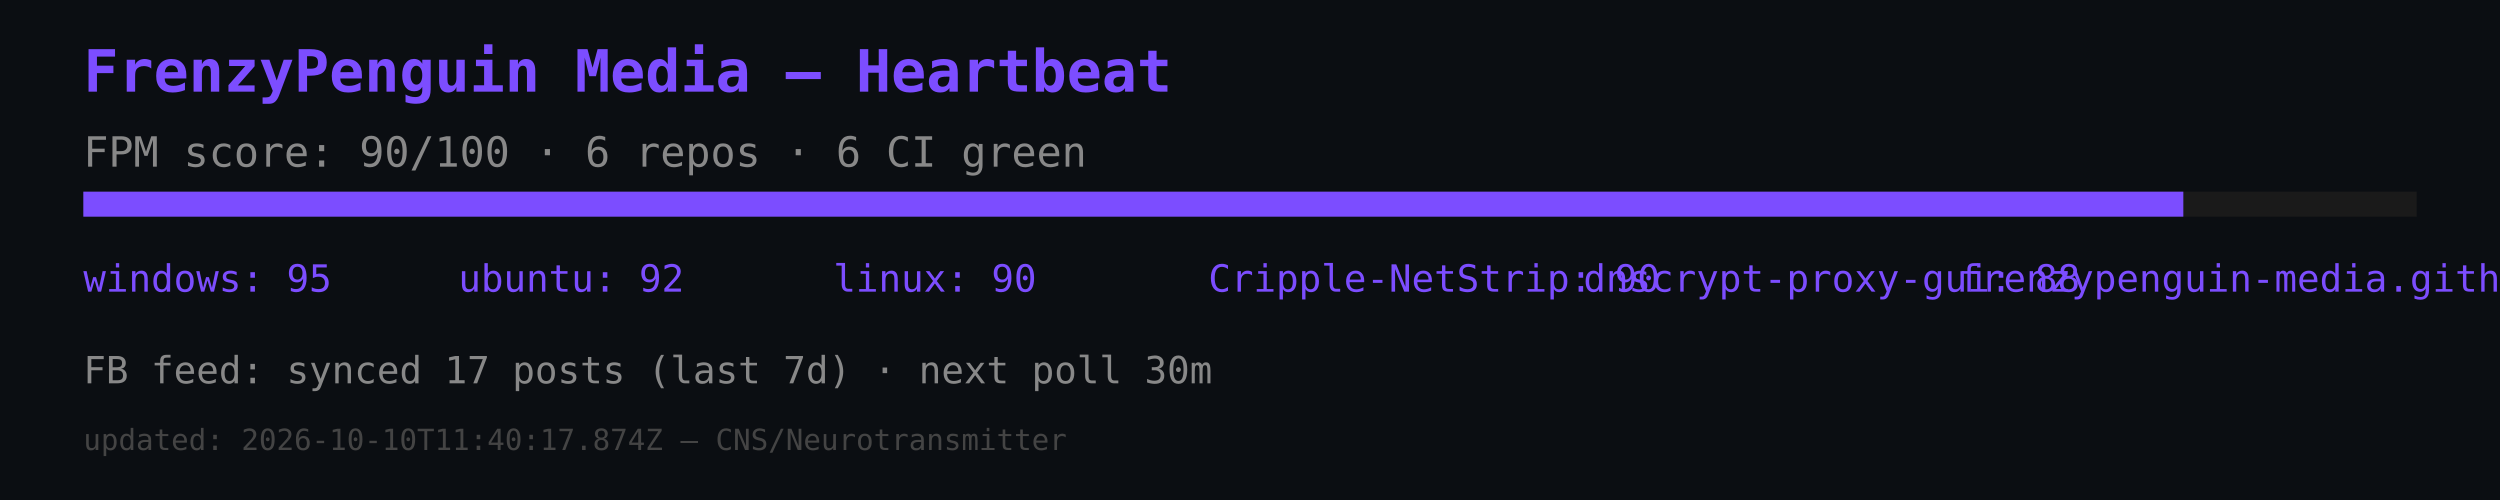
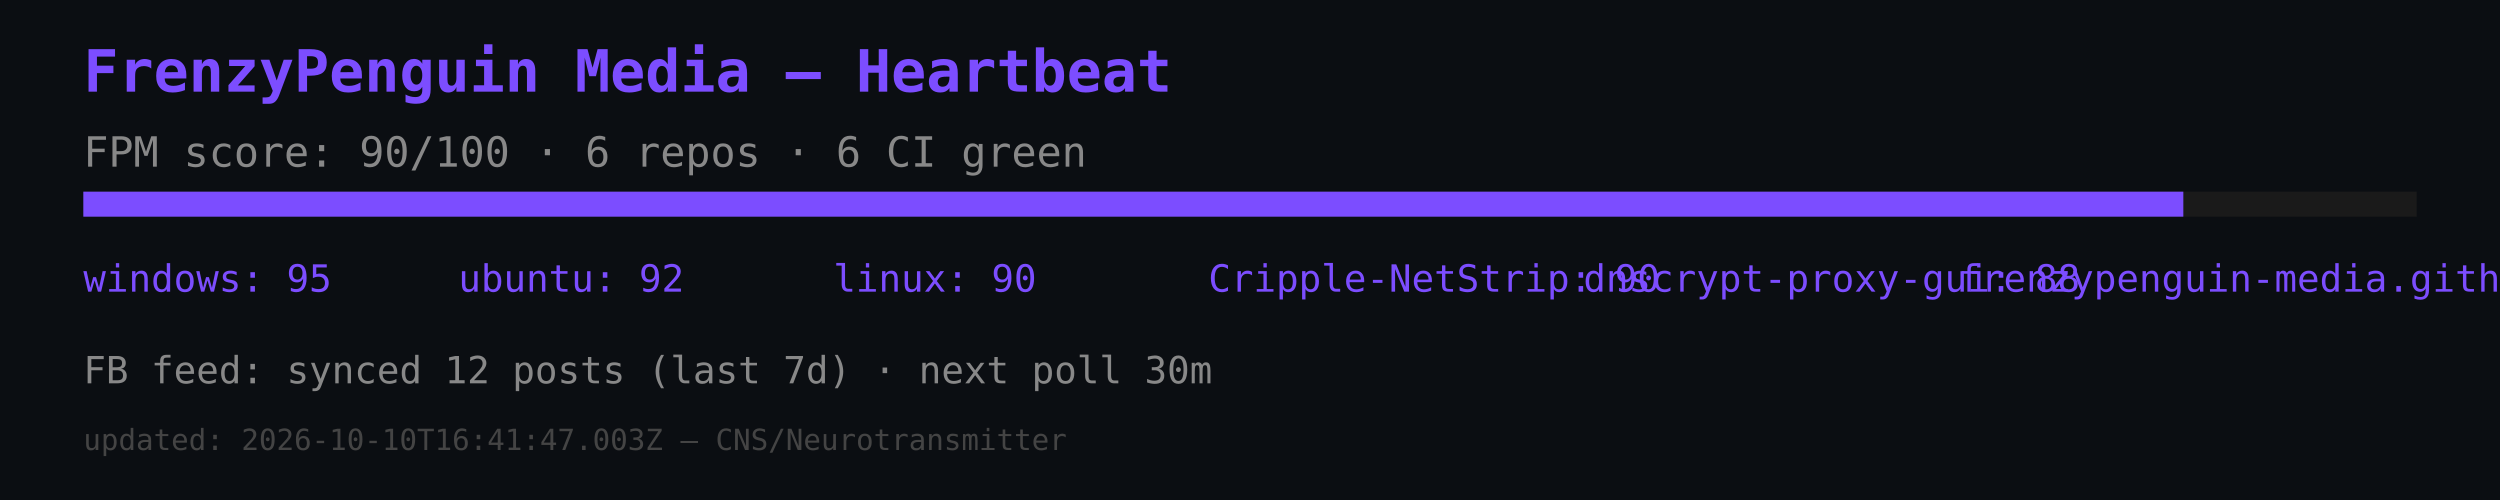
<svg xmlns="http://www.w3.org/2000/svg" width="600" height="120" viewBox="0 0 600 120">
  <rect width="600" height="120" fill="#0b0e12" />
  <text x="20" y="22" font-size="14" fill="#7c4dff" font-family="monospace" font-weight="bold">FrenzyPenguin Media — Heartbeat</text>
  <text x="20" y="40" font-size="10" fill="#888" font-family="monospace">FPM score: 90/100 · 6 repos · 6 CI green</text>
  <rect x="20" y="46" width="560" height="6" fill="#1a1a1a" />
  <rect x="20" y="46" width="504" height="6" fill="#7c4dff" />
  <text x="20" y="70" font-size="9" fill="#7c4dff" font-family="monospace">windows: 95</text>
  <text x="110" y="70" font-size="9" fill="#7c4dff" font-family="monospace">ubuntu: 92</text>
  <text x="200" y="70" font-size="9" fill="#7c4dff" font-family="monospace">linux: 90</text>
  <text x="290" y="70" font-size="9" fill="#7c4dff" font-family="monospace">Cripple-NetStrip: 90</text>
  <text x="380" y="70" font-size="9" fill="#7c4dff" font-family="monospace">dnscrypt-proxy-gui: 88</text>
  <text x="470" y="70" font-size="9" fill="#7c4dff" font-family="monospace">frenzypenguin-media.github.io: 87</text>
-   <text x="20" y="92" font-size="9" fill="#888" font-family="monospace">FB feed: synced 17 posts (last 7d) · next poll 30m</text>
-   <text x="20" y="108" font-size="7" fill="#444" font-family="monospace">updated: 2026-10-10T11:40:17.874Z — CNS/Neurotransmitter</text>
+   <text x="20" y="92" font-size="9" fill="#888" font-family="monospace">FB feed: synced 12 posts (last 7d) · next poll 30m</text>
+   <text x="20" y="108" font-size="7" fill="#444" font-family="monospace">updated: 2026-10-10T16:41:47.003Z — CNS/Neurotransmitter</text>
</svg>
